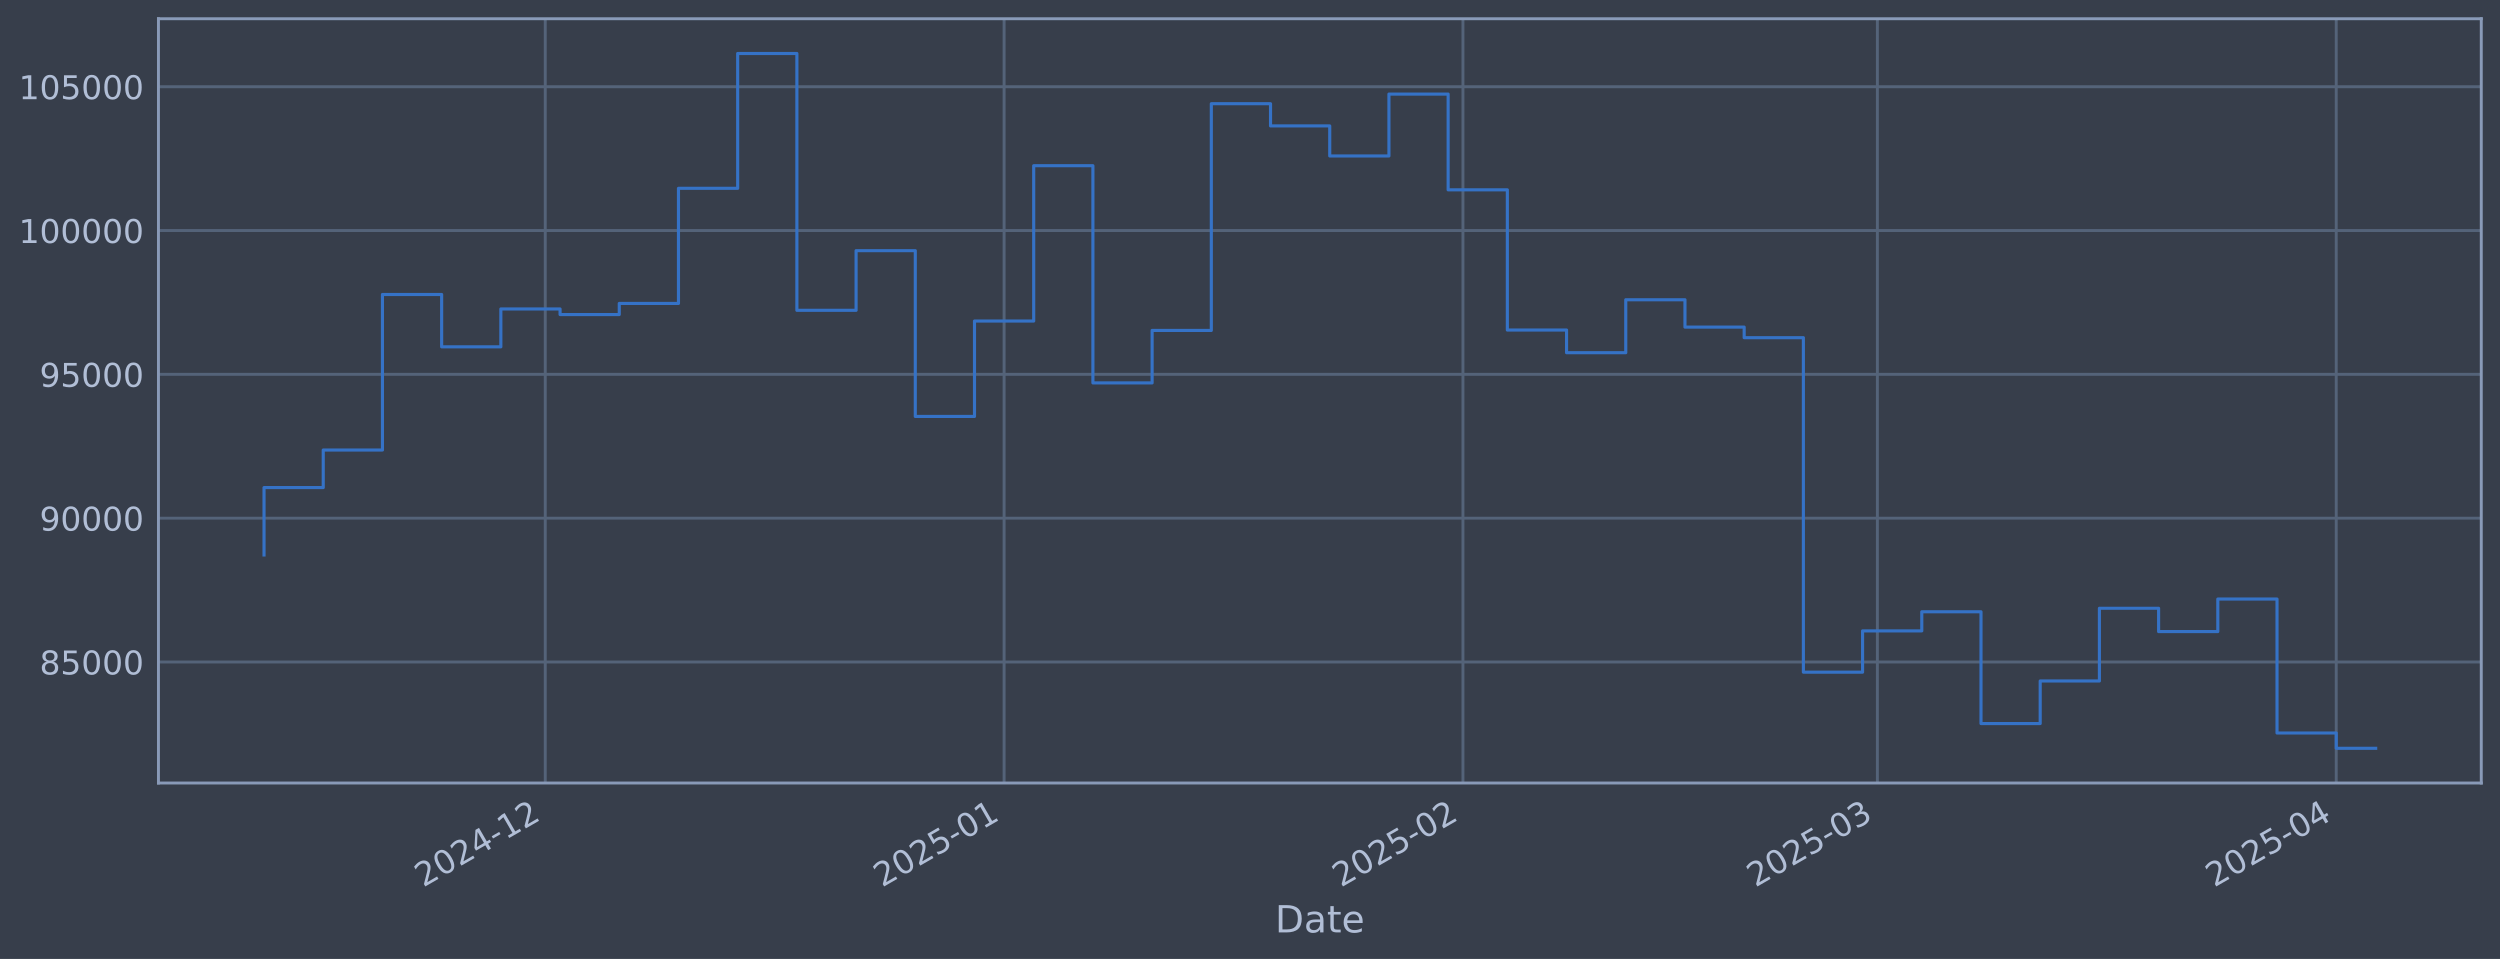
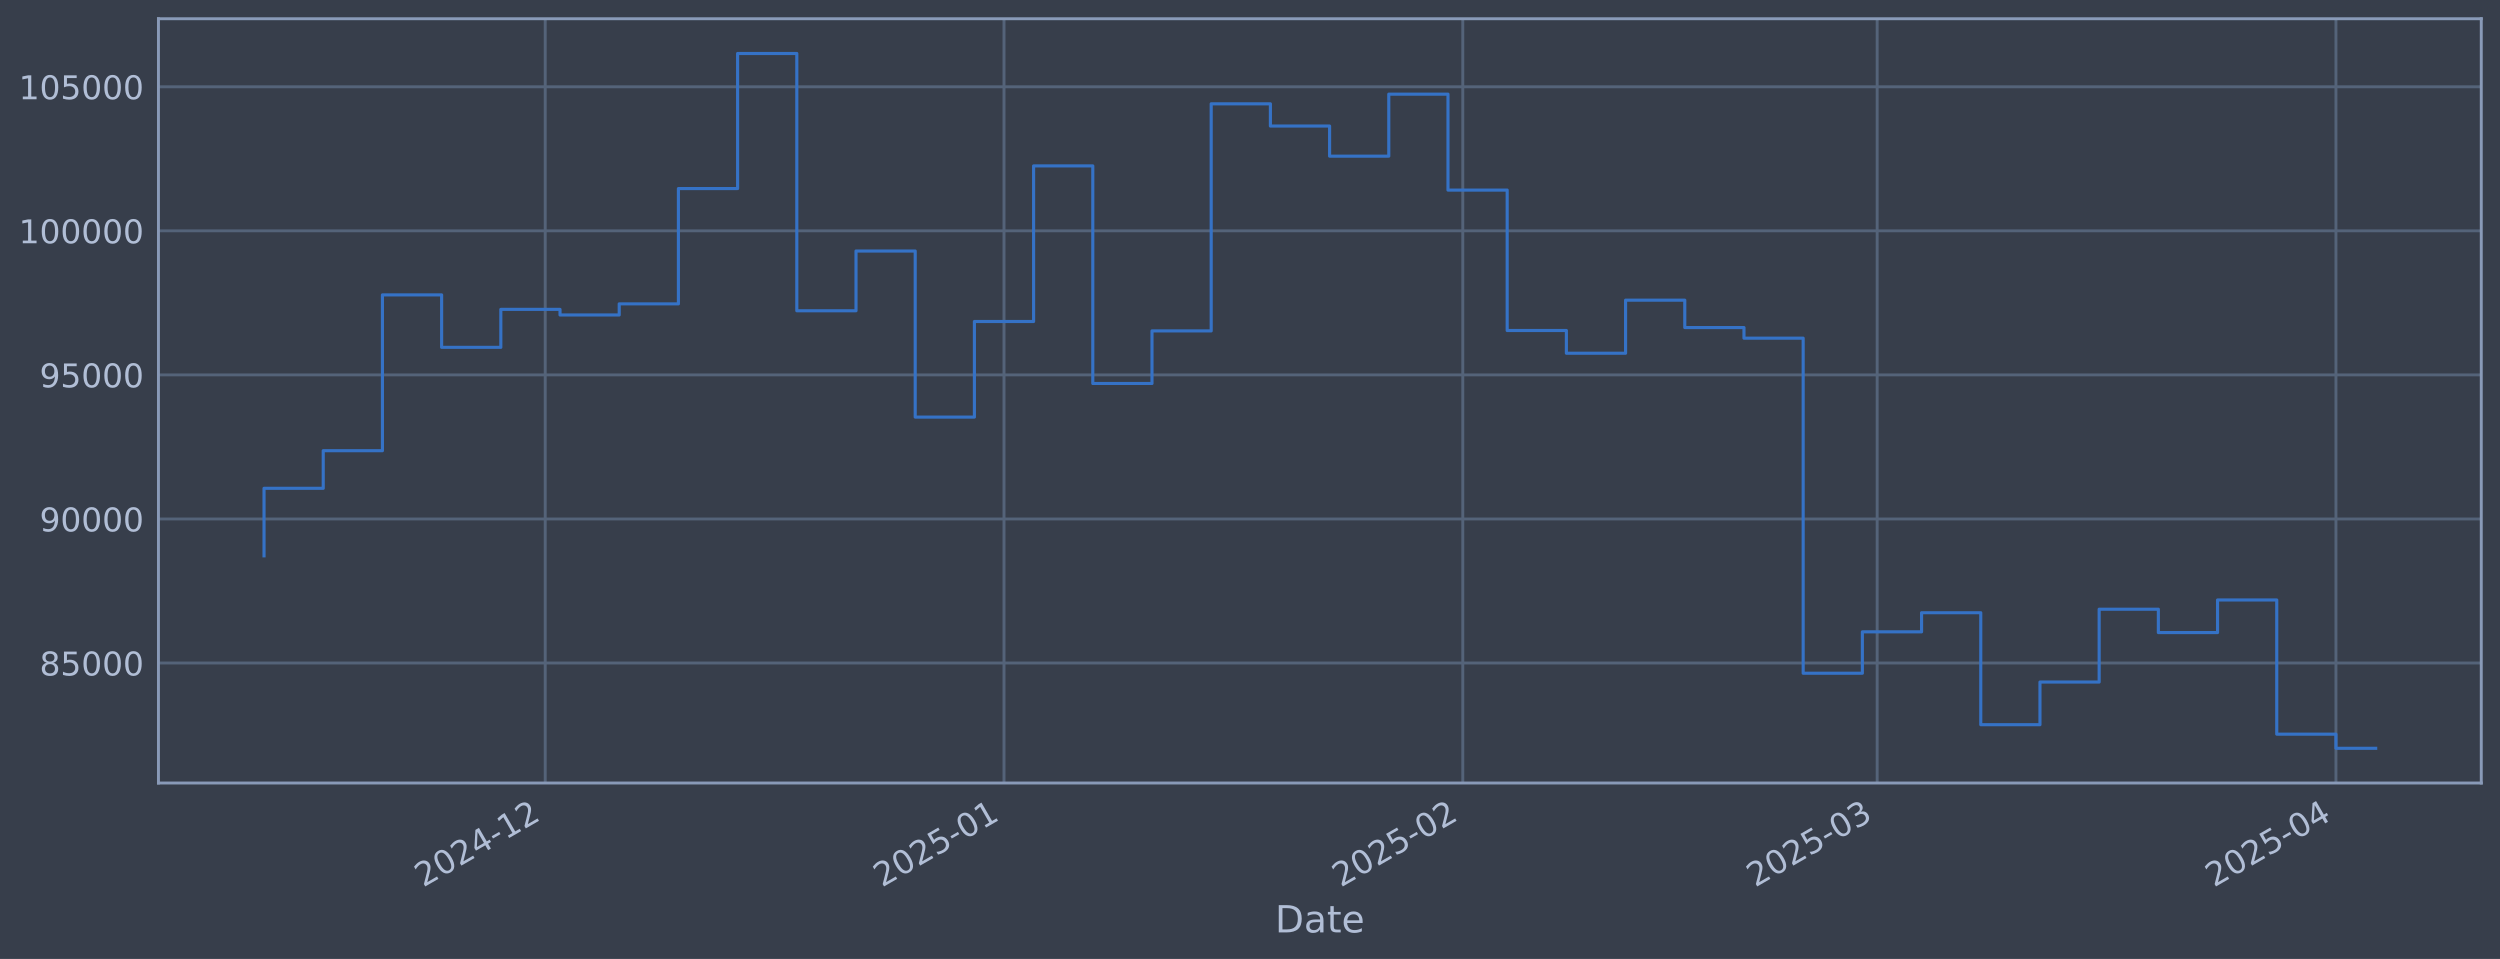
<svg xmlns="http://www.w3.org/2000/svg" xmlns:xlink="http://www.w3.org/1999/xlink" width="960.9pt" height="368.58pt" viewBox="0 0 960.9 368.58" version="1.1">
  <defs>
    <style type="text/css">*{stroke-linejoin: round; stroke-linecap: butt}</style>
  </defs>
  <g id="figure_1">
    <g id="patch_1">
      <path d="M 0 368.58  L 960.9 368.58  L 960.9 0  L 0 0  z " style="fill: #373e4b" />
    </g>
    <g id="axes_1">
      <g id="patch_2">
        <path d="M 60.901 300.96  L 953.701 300.96  L 953.701 7.2  L 60.901 7.2  z " style="fill: #373e4b" />
      </g>
      <g id="matplotlib.axis_1">
        <g id="xtick_1">
          <g id="line2d_1">
-             <path d="M 209.574 300.96  L 209.574 7.2  " clip-path="url(#p778817cd4a)" style="fill: none; stroke: #546379; stroke-width: 1.12; stroke-linecap: square" />
+             <path d="M 209.56 300.96  L 209.56 7.2  " clip-path="url(#pe23896184e)" style="fill: none; stroke: #546379; stroke-width: 1.12; stroke-linecap: square" />
          </g>
          <g id="line2d_2" />
          <g id="text_1">
-             <g style="fill: #b1bed6" transform="translate(162.6712 341.1745) rotate(-30) scale(0.126 -0.126)">
+             <g style="fill: #b1bed6" transform="translate(162.6568 341.1745) rotate(-30) scale(0.126 -0.126)">
              <defs>
                <path id="DejaVuSans-32" d="M 1228 531  L 3431 531  L 3431 0  L 469 0  L 469 531  Q 828 903 1448 1529  Q 2069 2156 2228 2338  Q 2531 2678 2651 2914  Q 2772 3150 2772 3378  Q 2772 3750 2511 3984  Q 2250 4219 1831 4219  Q 1534 4219 1204 4116  Q 875 4013 500 3803  L 500 4441  Q 881 4594 1212 4672  Q 1544 4750 1819 4750  Q 2544 4750 2975 4387  Q 3406 4025 3406 3419  Q 3406 3131 3298 2873  Q 3191 2616 2906 2266  Q 2828 2175 2409 1742  Q 1991 1309 1228 531  z " transform="scale(0.015625)" />
                <path id="DejaVuSans-30" d="M 2034 4250  Q 1547 4250 1301 3770  Q 1056 3291 1056 2328  Q 1056 1369 1301 889  Q 1547 409 2034 409  Q 2525 409 2770 889  Q 3016 1369 3016 2328  Q 3016 3291 2770 3770  Q 2525 4250 2034 4250  z M 2034 4750  Q 2819 4750 3233 4129  Q 3647 3509 3647 2328  Q 3647 1150 3233 529  Q 2819 -91 2034 -91  Q 1250 -91 836 529  Q 422 1150 422 2328  Q 422 3509 836 4129  Q 1250 4750 2034 4750  z " transform="scale(0.015625)" />
                <path id="DejaVuSans-34" d="M 2419 4116  L 825 1625  L 2419 1625  L 2419 4116  z M 2253 4666  L 3047 4666  L 3047 1625  L 3713 1625  L 3713 1100  L 3047 1100  L 3047 0  L 2419 0  L 2419 1100  L 313 1100  L 313 1709  L 2253 4666  z " transform="scale(0.015625)" />
                <path id="DejaVuSans-2d" d="M 313 2009  L 1997 2009  L 1997 1497  L 313 1497  L 313 2009  z " transform="scale(0.015625)" />
                <path id="DejaVuSans-31" d="M 794 531  L 1825 531  L 1825 4091  L 703 3866  L 703 4441  L 1819 4666  L 2450 4666  L 2450 531  L 3481 531  L 3481 0  L 794 0  L 794 531  z " transform="scale(0.015625)" />
              </defs>
              <use xlink:href="#DejaVuSans-32" />
              <use xlink:href="#DejaVuSans-30" transform="translate(63.62305 0)" />
              <use xlink:href="#DejaVuSans-32" transform="translate(127.2461 0)" />
              <use xlink:href="#DejaVuSans-34" transform="translate(190.8691 0)" />
              <use xlink:href="#DejaVuSans-2d" transform="translate(254.4922 0)" />
              <use xlink:href="#DejaVuSans-31" transform="translate(290.5762 0)" />
              <use xlink:href="#DejaVuSans-32" transform="translate(354.1992 0)" />
            </g>
          </g>
        </g>
        <g id="xtick_2">
          <g id="line2d_3">
-             <path d="M 385.935 300.96  L 385.935 7.2  " clip-path="url(#p778817cd4a)" style="fill: none; stroke: #546379; stroke-width: 1.12; stroke-linecap: square" />
+             <path d="M 385.898 300.96  L 385.898 7.2  " clip-path="url(#pe23896184e)" style="fill: none; stroke: #546379; stroke-width: 1.12; stroke-linecap: square" />
          </g>
          <g id="line2d_4" />
          <g id="text_2">
-             <g style="fill: #b1bed6" transform="translate(339.032 341.1745) rotate(-30) scale(0.126 -0.126)">
+             <g style="fill: #b1bed6" transform="translate(338.9943 341.1745) rotate(-30) scale(0.126 -0.126)">
              <defs>
                <path id="DejaVuSans-35" d="M 691 4666  L 3169 4666  L 3169 4134  L 1269 4134  L 1269 2991  Q 1406 3038 1543 3061  Q 1681 3084 1819 3084  Q 2600 3084 3056 2656  Q 3513 2228 3513 1497  Q 3513 744 3044 326  Q 2575 -91 1722 -91  Q 1428 -91 1123 -41  Q 819 9 494 109  L 494 744  Q 775 591 1075 516  Q 1375 441 1709 441  Q 2250 441 2565 725  Q 2881 1009 2881 1497  Q 2881 1984 2565 2268  Q 2250 2553 1709 2553  Q 1456 2553 1204 2497  Q 953 2441 691 2322  L 691 4666  z " transform="scale(0.015625)" />
              </defs>
              <use xlink:href="#DejaVuSans-32" />
              <use xlink:href="#DejaVuSans-30" transform="translate(63.62305 0)" />
              <use xlink:href="#DejaVuSans-32" transform="translate(127.2461 0)" />
              <use xlink:href="#DejaVuSans-35" transform="translate(190.8691 0)" />
              <use xlink:href="#DejaVuSans-2d" transform="translate(254.4922 0)" />
              <use xlink:href="#DejaVuSans-30" transform="translate(290.5762 0)" />
              <use xlink:href="#DejaVuSans-31" transform="translate(354.1992 0)" />
            </g>
          </g>
        </g>
        <g id="xtick_3">
          <g id="line2d_5">
-             <path d="M 562.296 300.96  L 562.296 7.2  " clip-path="url(#p778817cd4a)" style="fill: none; stroke: #546379; stroke-width: 1.12; stroke-linecap: square" />
+             <path d="M 562.235 300.96  L 562.235 7.2  " clip-path="url(#pe23896184e)" style="fill: none; stroke: #546379; stroke-width: 1.12; stroke-linecap: square" />
          </g>
          <g id="line2d_6" />
          <g id="text_3">
-             <g style="fill: #b1bed6" transform="translate(515.3929 341.1745) rotate(-30) scale(0.126 -0.126)">
+             <g style="fill: #b1bed6" transform="translate(515.3318 341.1745) rotate(-30) scale(0.126 -0.126)">
              <use xlink:href="#DejaVuSans-32" />
              <use xlink:href="#DejaVuSans-30" transform="translate(63.62305 0)" />
              <use xlink:href="#DejaVuSans-32" transform="translate(127.2461 0)" />
              <use xlink:href="#DejaVuSans-35" transform="translate(190.8691 0)" />
              <use xlink:href="#DejaVuSans-2d" transform="translate(254.4922 0)" />
              <use xlink:href="#DejaVuSans-30" transform="translate(290.5762 0)" />
              <use xlink:href="#DejaVuSans-32" transform="translate(354.1992 0)" />
            </g>
          </g>
        </g>
        <g id="xtick_4">
          <g id="line2d_7">
-             <path d="M 721.59 300.96  L 721.59 7.2  " clip-path="url(#p778817cd4a)" style="fill: none; stroke: #546379; stroke-width: 1.12; stroke-linecap: square" />
+             <path d="M 721.508 300.96  L 721.508 7.2  " clip-path="url(#pe23896184e)" style="fill: none; stroke: #546379; stroke-width: 1.12; stroke-linecap: square" />
          </g>
          <g id="line2d_8" />
          <g id="text_4">
-             <g style="fill: #b1bed6" transform="translate(674.6866 341.1745) rotate(-30) scale(0.126 -0.126)">
+             <g style="fill: #b1bed6" transform="translate(674.6043 341.1745) rotate(-30) scale(0.126 -0.126)">
              <defs>
                <path id="DejaVuSans-33" d="M 2597 2516  Q 3050 2419 3304 2112  Q 3559 1806 3559 1356  Q 3559 666 3084 287  Q 2609 -91 1734 -91  Q 1441 -91 1130 -33  Q 819 25 488 141  L 488 750  Q 750 597 1062 519  Q 1375 441 1716 441  Q 2309 441 2620 675  Q 2931 909 2931 1356  Q 2931 1769 2642 2001  Q 2353 2234 1838 2234  L 1294 2234  L 1294 2753  L 1863 2753  Q 2328 2753 2575 2939  Q 2822 3125 2822 3475  Q 2822 3834 2567 4026  Q 2313 4219 1838 4219  Q 1578 4219 1281 4162  Q 984 4106 628 3988  L 628 4550  Q 988 4650 1302 4700  Q 1616 4750 1894 4750  Q 2613 4750 3031 4423  Q 3450 4097 3450 3541  Q 3450 3153 3228 2886  Q 3006 2619 2597 2516  z " transform="scale(0.015625)" />
              </defs>
              <use xlink:href="#DejaVuSans-32" />
              <use xlink:href="#DejaVuSans-30" transform="translate(63.62305 0)" />
              <use xlink:href="#DejaVuSans-32" transform="translate(127.2461 0)" />
              <use xlink:href="#DejaVuSans-35" transform="translate(190.8691 0)" />
              <use xlink:href="#DejaVuSans-2d" transform="translate(254.4922 0)" />
              <use xlink:href="#DejaVuSans-30" transform="translate(290.5762 0)" />
              <use xlink:href="#DejaVuSans-33" transform="translate(354.1992 0)" />
            </g>
          </g>
        </g>
        <g id="xtick_5">
          <g id="line2d_9">
-             <path d="M 897.951 300.96  L 897.951 7.2  " clip-path="url(#p778817cd4a)" style="fill: none; stroke: #546379; stroke-width: 1.12; stroke-linecap: square" />
+             <path d="M 897.845 300.96  L 897.845 7.2  " clip-path="url(#pe23896184e)" style="fill: none; stroke: #546379; stroke-width: 1.12; stroke-linecap: square" />
          </g>
          <g id="line2d_10" />
          <g id="text_5">
-             <g style="fill: #b1bed6" transform="translate(851.0474 341.1745) rotate(-30) scale(0.126 -0.126)">
+             <g style="fill: #b1bed6" transform="translate(850.9418 341.1745) rotate(-30) scale(0.126 -0.126)">
              <use xlink:href="#DejaVuSans-32" />
              <use xlink:href="#DejaVuSans-30" transform="translate(63.62305 0)" />
              <use xlink:href="#DejaVuSans-32" transform="translate(127.2461 0)" />
              <use xlink:href="#DejaVuSans-35" transform="translate(190.8691 0)" />
              <use xlink:href="#DejaVuSans-2d" transform="translate(254.4922 0)" />
              <use xlink:href="#DejaVuSans-30" transform="translate(290.5762 0)" />
              <use xlink:href="#DejaVuSans-34" transform="translate(354.1992 0)" />
            </g>
          </g>
        </g>
        <g id="text_6">
          <g style="fill: #b1bed6" transform="translate(490.0914 358.3856) scale(0.144 -0.144)">
            <defs>
              <path id="DejaVuSans-44" d="M 1259 4147  L 1259 519  L 2022 519  Q 2988 519 3436 956  Q 3884 1394 3884 2338  Q 3884 3275 3436 3711  Q 2988 4147 2022 4147  L 1259 4147  z M 628 4666  L 1925 4666  Q 3281 4666 3915 4102  Q 4550 3538 4550 2338  Q 4550 1131 3912 565  Q 3275 0 1925 0  L 628 0  L 628 4666  z " transform="scale(0.015625)" />
              <path id="DejaVuSans-61" d="M 2194 1759  Q 1497 1759 1228 1600  Q 959 1441 959 1056  Q 959 750 1161 570  Q 1363 391 1709 391  Q 2188 391 2477 730  Q 2766 1069 2766 1631  L 2766 1759  L 2194 1759  z M 3341 1997  L 3341 0  L 2766 0  L 2766 531  Q 2569 213 2275 61  Q 1981 -91 1556 -91  Q 1019 -91 701 211  Q 384 513 384 1019  Q 384 1609 779 1909  Q 1175 2209 1959 2209  L 2766 2209  L 2766 2266  Q 2766 2663 2505 2880  Q 2244 3097 1772 3097  Q 1472 3097 1187 3025  Q 903 2953 641 2809  L 641 3341  Q 956 3463 1253 3523  Q 1550 3584 1831 3584  Q 2591 3584 2966 3190  Q 3341 2797 3341 1997  z " transform="scale(0.015625)" />
              <path id="DejaVuSans-74" d="M 1172 4494  L 1172 3500  L 2356 3500  L 2356 3053  L 1172 3053  L 1172 1153  Q 1172 725 1289 603  Q 1406 481 1766 481  L 2356 481  L 2356 0  L 1766 0  Q 1100 0 847 248  Q 594 497 594 1153  L 594 3053  L 172 3053  L 172 3500  L 594 3500  L 594 4494  L 1172 4494  z " transform="scale(0.015625)" />
              <path id="DejaVuSans-65" d="M 3597 1894  L 3597 1613  L 953 1613  Q 991 1019 1311 708  Q 1631 397 2203 397  Q 2534 397 2845 478  Q 3156 559 3463 722  L 3463 178  Q 3153 47 2828 -22  Q 2503 -91 2169 -91  Q 1331 -91 842 396  Q 353 884 353 1716  Q 353 2575 817 3079  Q 1281 3584 2069 3584  Q 2775 3584 3186 3129  Q 3597 2675 3597 1894  z M 3022 2063  Q 3016 2534 2758 2815  Q 2500 3097 2075 3097  Q 1594 3097 1305 2825  Q 1016 2553 972 2059  L 3022 2063  z " transform="scale(0.015625)" />
            </defs>
            <use xlink:href="#DejaVuSans-44" />
            <use xlink:href="#DejaVuSans-61" transform="translate(77.00195 0)" />
            <use xlink:href="#DejaVuSans-74" transform="translate(138.2812 0)" />
            <use xlink:href="#DejaVuSans-65" transform="translate(177.4902 0)" />
          </g>
        </g>
      </g>
      <g id="matplotlib.axis_2">
        <g id="ytick_1">
          <g id="line2d_11">
-             <path d="M 60.901 254.441  L 953.701 254.441  " clip-path="url(#p778817cd4a)" style="fill: none; stroke: #546379; stroke-width: 1.12; stroke-linecap: square" />
+             <path d="M 60.901 254.84  L 953.701 254.84  " clip-path="url(#pe23896184e)" style="fill: none; stroke: #546379; stroke-width: 1.12; stroke-linecap: square" />
          </g>
          <g id="line2d_12" />
          <g id="text_7">
-             <g style="fill: #b1bed6" transform="translate(15.21675 259.2282) scale(0.126 -0.126)">
+             <g style="fill: #b1bed6" transform="translate(15.21675 259.6273) scale(0.126 -0.126)">
              <defs>
                <path id="DejaVuSans-38" d="M 2034 2216  Q 1584 2216 1326 1975  Q 1069 1734 1069 1313  Q 1069 891 1326 650  Q 1584 409 2034 409  Q 2484 409 2743 651  Q 3003 894 3003 1313  Q 3003 1734 2745 1975  Q 2488 2216 2034 2216  z M 1403 2484  Q 997 2584 770 2862  Q 544 3141 544 3541  Q 544 4100 942 4425  Q 1341 4750 2034 4750  Q 2731 4750 3128 4425  Q 3525 4100 3525 3541  Q 3525 3141 3298 2862  Q 3072 2584 2669 2484  Q 3125 2378 3379 2068  Q 3634 1759 3634 1313  Q 3634 634 3220 271  Q 2806 -91 2034 -91  Q 1263 -91 848 271  Q 434 634 434 1313  Q 434 1759 690 2068  Q 947 2378 1403 2484  z M 1172 3481  Q 1172 3119 1398 2916  Q 1625 2713 2034 2713  Q 2441 2713 2670 2916  Q 2900 3119 2900 3481  Q 2900 3844 2670 4047  Q 2441 4250 2034 4250  Q 1625 4250 1398 4047  Q 1172 3844 1172 3481  z " transform="scale(0.015625)" />
              </defs>
              <use xlink:href="#DejaVuSans-38" />
              <use xlink:href="#DejaVuSans-35" transform="translate(63.62305 0)" />
              <use xlink:href="#DejaVuSans-30" transform="translate(127.2461 0)" />
              <use xlink:href="#DejaVuSans-30" transform="translate(190.8691 0)" />
              <use xlink:href="#DejaVuSans-30" transform="translate(254.4922 0)" />
            </g>
          </g>
        </g>
        <g id="ytick_2">
          <g id="line2d_13">
-             <path d="M 60.901 199.164  L 953.701 199.164  " clip-path="url(#p778817cd4a)" style="fill: none; stroke: #546379; stroke-width: 1.12; stroke-linecap: square" />
+             <path d="M 60.901 199.469  L 953.701 199.469  " clip-path="url(#pe23896184e)" style="fill: none; stroke: #546379; stroke-width: 1.12; stroke-linecap: square" />
          </g>
          <g id="line2d_14" />
          <g id="text_8">
-             <g style="fill: #b1bed6" transform="translate(15.21675 203.9511) scale(0.126 -0.126)">
+             <g style="fill: #b1bed6" transform="translate(15.21675 204.2559) scale(0.126 -0.126)">
              <defs>
                <path id="DejaVuSans-39" d="M 703 97  L 703 672  Q 941 559 1184 500  Q 1428 441 1663 441  Q 2288 441 2617 861  Q 2947 1281 2994 2138  Q 2813 1869 2534 1725  Q 2256 1581 1919 1581  Q 1219 1581 811 2004  Q 403 2428 403 3163  Q 403 3881 828 4315  Q 1253 4750 1959 4750  Q 2769 4750 3195 4129  Q 3622 3509 3622 2328  Q 3622 1225 3098 567  Q 2575 -91 1691 -91  Q 1453 -91 1209 -44  Q 966 3 703 97  z M 1959 2075  Q 2384 2075 2632 2365  Q 2881 2656 2881 3163  Q 2881 3666 2632 3958  Q 2384 4250 1959 4250  Q 1534 4250 1286 3958  Q 1038 3666 1038 3163  Q 1038 2656 1286 2365  Q 1534 2075 1959 2075  z " transform="scale(0.015625)" />
              </defs>
              <use xlink:href="#DejaVuSans-39" />
              <use xlink:href="#DejaVuSans-30" transform="translate(63.62305 0)" />
              <use xlink:href="#DejaVuSans-30" transform="translate(127.2461 0)" />
              <use xlink:href="#DejaVuSans-30" transform="translate(190.8691 0)" />
              <use xlink:href="#DejaVuSans-30" transform="translate(254.4922 0)" />
            </g>
          </g>
        </g>
        <g id="ytick_3">
          <g id="line2d_15">
-             <path d="M 60.901 143.887  L 953.701 143.887  " clip-path="url(#p778817cd4a)" style="fill: none; stroke: #546379; stroke-width: 1.12; stroke-linecap: square" />
+             <path d="M 60.901 144.098  L 953.701 144.098  " clip-path="url(#pe23896184e)" style="fill: none; stroke: #546379; stroke-width: 1.12; stroke-linecap: square" />
          </g>
          <g id="line2d_16" />
          <g id="text_9">
-             <g style="fill: #b1bed6" transform="translate(15.21675 148.6741) scale(0.126 -0.126)">
+             <g style="fill: #b1bed6" transform="translate(15.21675 148.8845) scale(0.126 -0.126)">
              <use xlink:href="#DejaVuSans-39" />
              <use xlink:href="#DejaVuSans-35" transform="translate(63.62305 0)" />
              <use xlink:href="#DejaVuSans-30" transform="translate(127.2461 0)" />
              <use xlink:href="#DejaVuSans-30" transform="translate(190.8691 0)" />
              <use xlink:href="#DejaVuSans-30" transform="translate(254.4922 0)" />
            </g>
          </g>
        </g>
        <g id="ytick_4">
          <g id="line2d_17">
-             <path d="M 60.901 88.61  L 953.701 88.61  " clip-path="url(#p778817cd4a)" style="fill: none; stroke: #546379; stroke-width: 1.12; stroke-linecap: square" />
+             <path d="M 60.901 88.726  L 953.701 88.726  " clip-path="url(#pe23896184e)" style="fill: none; stroke: #546379; stroke-width: 1.12; stroke-linecap: square" />
          </g>
          <g id="line2d_18" />
          <g id="text_10">
-             <g style="fill: #b1bed6" transform="translate(7.2 93.39698) scale(0.126 -0.126)">
+             <g style="fill: #b1bed6" transform="translate(7.2 93.51313) scale(0.126 -0.126)">
              <use xlink:href="#DejaVuSans-31" />
              <use xlink:href="#DejaVuSans-30" transform="translate(63.62305 0)" />
              <use xlink:href="#DejaVuSans-30" transform="translate(127.2461 0)" />
              <use xlink:href="#DejaVuSans-30" transform="translate(190.8691 0)" />
              <use xlink:href="#DejaVuSans-30" transform="translate(254.4922 0)" />
              <use xlink:href="#DejaVuSans-30" transform="translate(318.1152 0)" />
            </g>
          </g>
        </g>
        <g id="ytick_5">
          <g id="line2d_19">
-             <path d="M 60.901 33.333  L 953.701 33.333  " clip-path="url(#p778817cd4a)" style="fill: none; stroke: #546379; stroke-width: 1.12; stroke-linecap: square" />
+             <path d="M 60.901 33.355  L 953.701 33.355  " clip-path="url(#pe23896184e)" style="fill: none; stroke: #546379; stroke-width: 1.12; stroke-linecap: square" />
          </g>
          <g id="line2d_20" />
          <g id="text_11">
-             <g style="fill: #b1bed6" transform="translate(7.2 38.11991) scale(0.126 -0.126)">
+             <g style="fill: #b1bed6" transform="translate(7.2 38.14172) scale(0.126 -0.126)">
              <use xlink:href="#DejaVuSans-31" />
              <use xlink:href="#DejaVuSans-30" transform="translate(63.62305 0)" />
              <use xlink:href="#DejaVuSans-35" transform="translate(127.2461 0)" />
              <use xlink:href="#DejaVuSans-30" transform="translate(190.8691 0)" />
              <use xlink:href="#DejaVuSans-30" transform="translate(254.4922 0)" />
              <use xlink:href="#DejaVuSans-30" transform="translate(318.1152 0)" />
            </g>
          </g>
        </g>
      </g>
      <g id="line2d_21">
-         <path d="M 101.482 213.318  L 101.482 187.41  L 124.239 187.41  L 124.239 172.969  L 146.995 172.969  L 146.995 113.187  L 169.751 113.187  L 169.751 133.307  L 192.507 133.307  L 192.507 118.751  L 215.264 118.751  L 215.264 120.897  L 238.02 120.897  L 238.02 116.629  L 260.776 116.629  L 260.776 72.386  L 283.532 72.386  L 283.532 20.553  L 306.288 20.553  L 306.288 119.272  L 329.045 119.272  L 329.045 96.347  L 351.801 96.347  L 351.801 160.068  L 374.557 160.068  L 374.557 123.394  L 397.313 123.394  L 397.313 63.699  L 420.07 63.699  L 420.07 147.174  L 442.826 147.174  L 442.826 127.004  L 465.582 127.004  L 465.582 39.868  L 488.338 39.868  L 488.338 48.401  L 511.095 48.401  L 511.095 59.947  L 533.851 59.947  L 533.851 36.163  L 556.607 36.163  L 556.607 72.969  L 579.363 72.969  L 579.363 126.854  L 602.12 126.854  L 602.12 135.573  L 624.876 135.573  L 624.876 115.213  L 647.632 115.213  L 647.632 125.725  L 670.388 125.725  L 670.388 129.794  L 693.145 129.794  L 693.145 258.356  L 715.901 258.356  L 715.901 242.482  L 738.657 242.482  L 738.657 235.144  L 761.413 235.144  L 761.413 278.107  L 784.169 278.107  L 784.169 261.742  L 806.926 261.742  L 806.926 233.794  L 829.682 233.794  L 829.682 242.755  L 852.438 242.755  L 852.438 230.254  L 875.194 230.254  L 875.194 281.735  L 897.951 281.735  L 897.951 287.607  L 913.119 287.607  " clip-path="url(#p778817cd4a)" style="fill: none; stroke: #3572c6; stroke-width: 1.2; stroke-linecap: square" />
+         <path d="M 101.482 213.647  L 101.482 187.694  L 124.236 187.694  L 124.236 173.229  L 146.989 173.229  L 146.989 113.345  L 169.742 113.345  L 169.742 133.5  L 192.495 133.5  L 192.495 118.919  L 215.248 118.919  L 215.248 121.068  L 238.002 121.068  L 238.002 116.793  L 260.755 116.793  L 260.755 72.474  L 283.508 72.474  L 283.508 20.553  L 306.261 20.553  L 306.261 119.44  L 329.015 119.44  L 329.015 96.477  L 351.768 96.477  L 351.768 160.306  L 374.521 160.306  L 374.521 123.57  L 397.274 123.57  L 397.274 63.772  L 420.027 63.772  L 420.027 147.39  L 442.781 147.39  L 442.781 127.186  L 465.534 127.186  L 465.534 39.901  L 488.287 39.901  L 488.287 48.448  L 511.04 48.448  L 511.04 60.015  L 533.794 60.015  L 533.794 36.19  L 556.547 36.19  L 556.547 73.059  L 579.3 73.059  L 579.3 127.035  L 602.053 127.035  L 602.053 135.77  L 624.806 135.77  L 624.806 115.375  L 647.56 115.375  L 647.56 125.905  L 670.313 125.905  L 670.313 129.98  L 693.066 129.98  L 693.066 258.762  L 715.819 258.762  L 715.819 242.86  L 738.572 242.86  L 738.572 235.51  L 761.326 235.51  L 761.326 278.547  L 784.079 278.547  L 784.079 262.154  L 806.832 262.154  L 806.832 234.158  L 829.585 234.158  L 829.585 243.134  L 852.339 243.134  L 852.339 230.612  L 875.092 230.612  L 875.092 282.181  L 897.845 282.181  L 897.845 287.607  L 913.119 287.607  " clip-path="url(#pe23896184e)" style="fill: none; stroke: #3572c6; stroke-width: 1.2; stroke-linecap: square" />
      </g>
      <g id="patch_3">
        <path d="M 60.901 300.96  L 60.901 7.2  " style="fill: none; stroke: #899ab8; stroke-width: 1.12; stroke-linejoin: miter; stroke-linecap: square" />
      </g>
      <g id="patch_4">
        <path d="M 953.701 300.96  L 953.701 7.2  " style="fill: none; stroke: #899ab8; stroke-width: 1.12; stroke-linejoin: miter; stroke-linecap: square" />
      </g>
      <g id="patch_5">
        <path d="M 60.901 300.96  L 953.701 300.96  " style="fill: none; stroke: #899ab8; stroke-width: 1.12; stroke-linejoin: miter; stroke-linecap: square" />
      </g>
      <g id="patch_6">
        <path d="M 60.901 7.2  L 953.701 7.2  " style="fill: none; stroke: #899ab8; stroke-width: 1.12; stroke-linejoin: miter; stroke-linecap: square" />
      </g>
    </g>
  </g>
  <defs>
-     <clipPath id="p778817cd4a">
+     <clipPath id="pe23896184e">
      <rect x="60.901" y="7.2" width="892.8" height="293.76" />
    </clipPath>
  </defs>
</svg>
